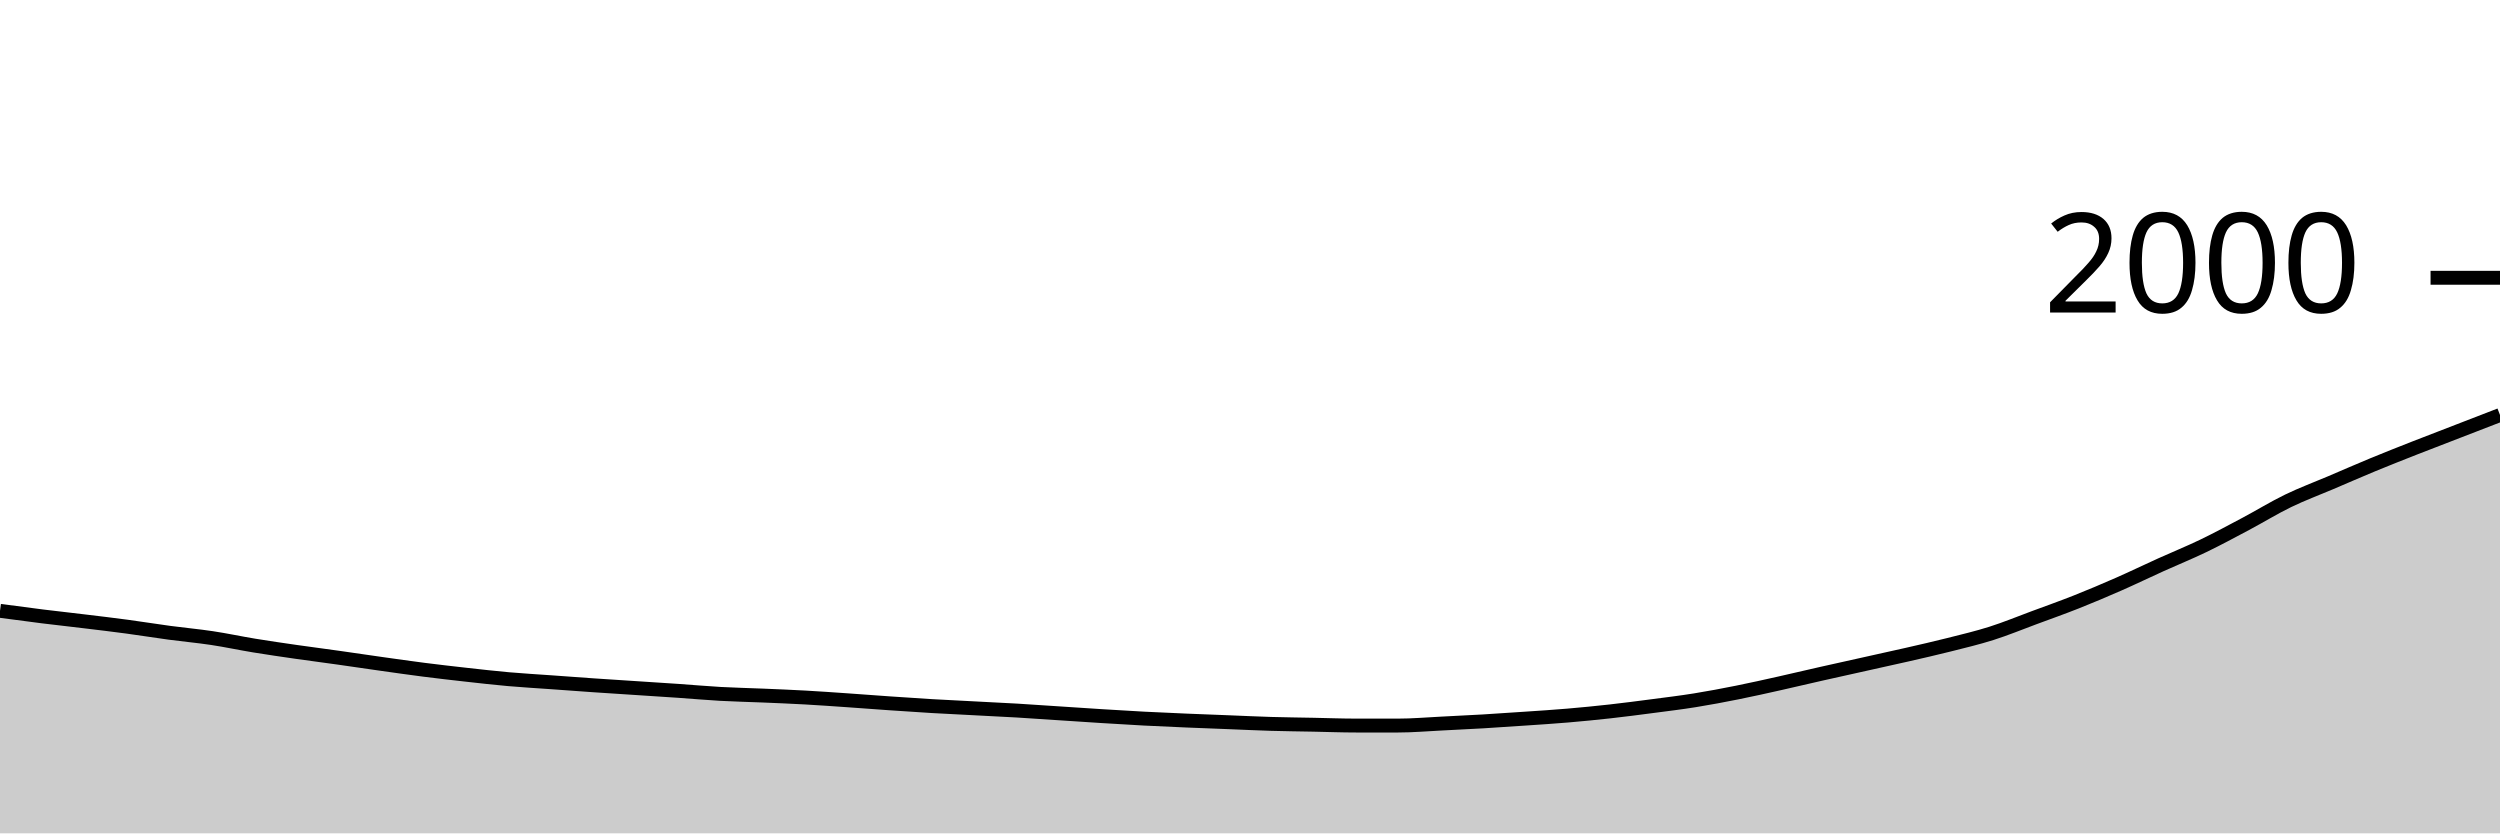
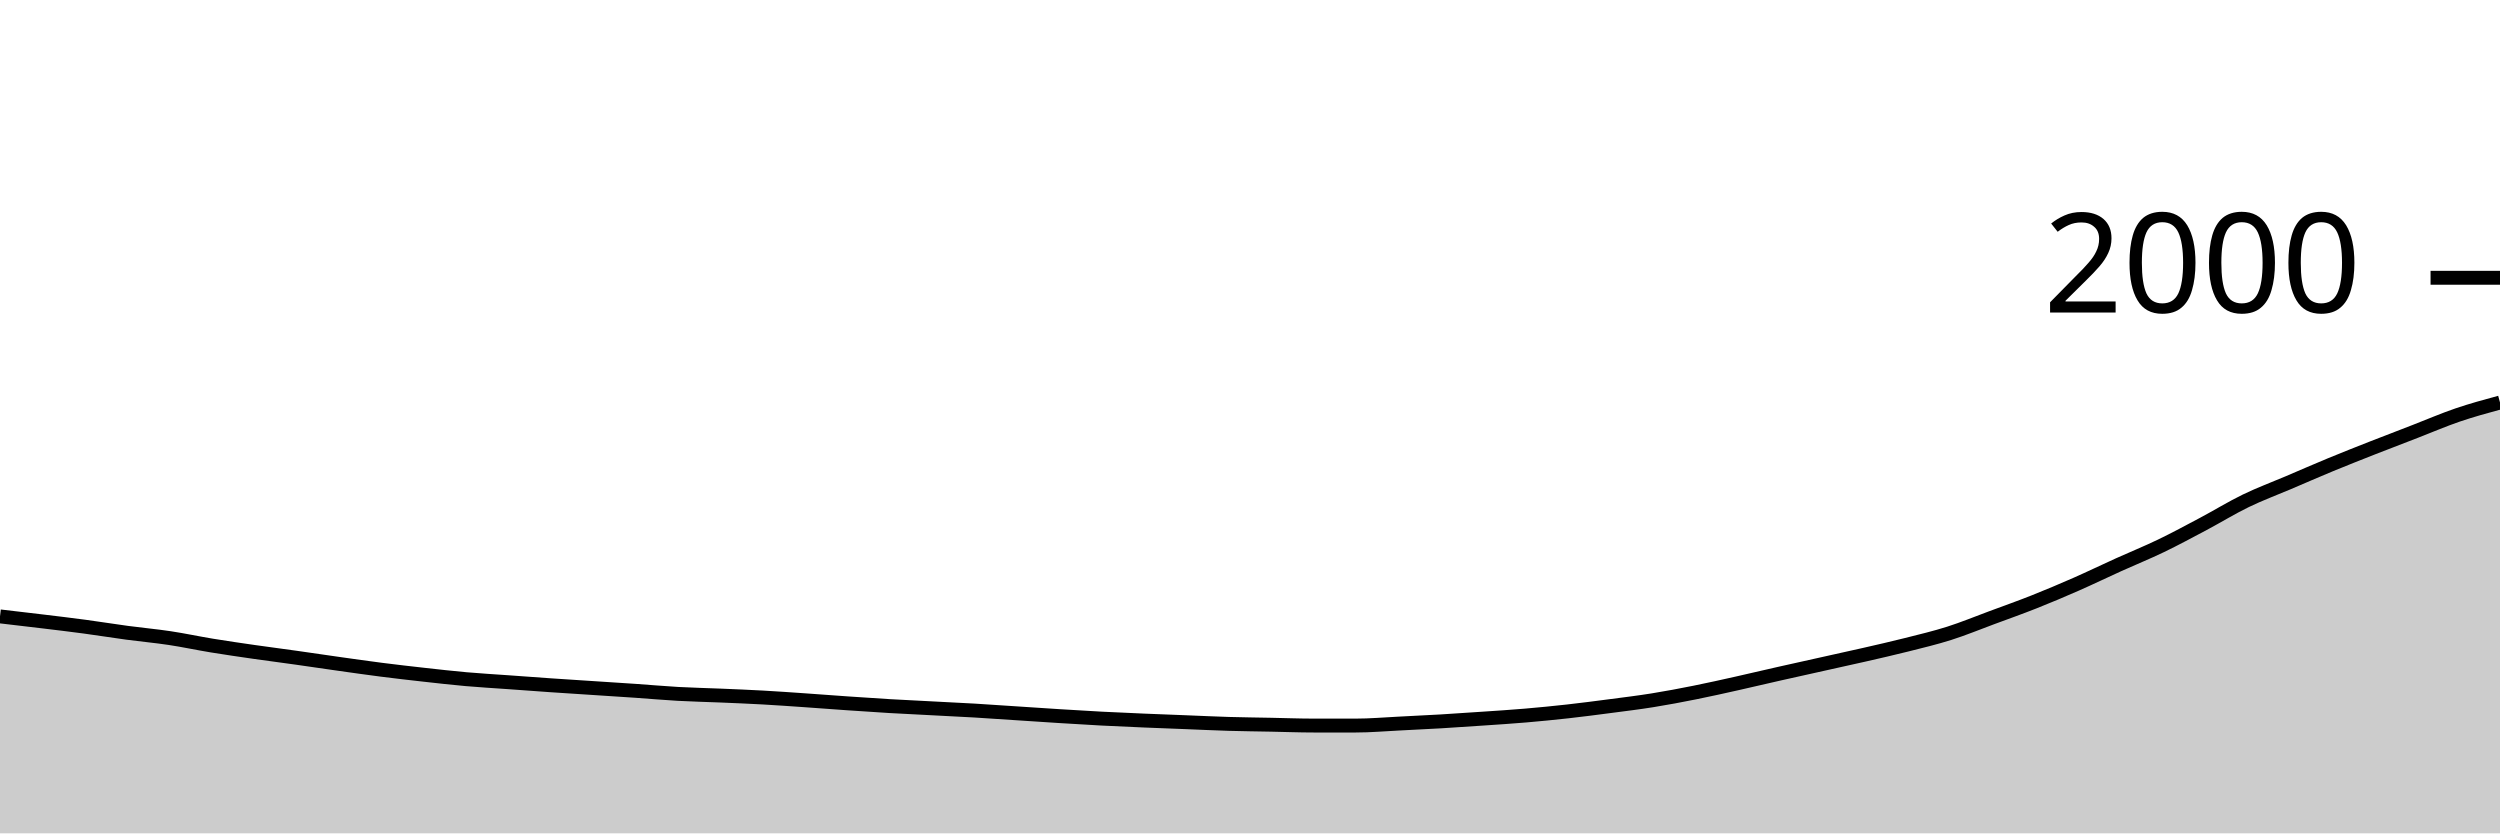
<svg xmlns="http://www.w3.org/2000/svg" viewBox="0 0 180 60">
  <g transform="translate(0,20)">
-     <path class="area" fill="rgba(0, 0, 0, 0.2)" d="M0,23.98C1.017,24.117,2.034,24.253,3.051,24.38C4.068,24.507,5.085,24.617,6.102,24.74C7.119,24.863,8.136,24.983,9.153,25.12C10.169,25.257,11.186,25.423,12.203,25.56C13.22,25.697,14.237,25.787,15.254,25.94C16.271,26.093,17.288,26.313,18.305,26.48C19.322,26.647,20.339,26.793,21.356,26.94C22.373,27.087,23.39,27.217,24.407,27.36C25.424,27.503,26.441,27.657,27.458,27.8C28.475,27.943,29.492,28.09,30.508,28.22C31.525,28.35,32.542,28.467,33.559,28.58C34.576,28.693,35.593,28.81,36.61,28.9C37.627,28.99,38.644,29.047,39.661,29.12C40.678,29.193,41.695,29.27,42.712,29.34C43.729,29.41,44.746,29.473,45.763,29.54C46.78,29.607,47.797,29.67,48.814,29.74C49.831,29.81,50.847,29.903,51.864,29.96C52.881,30.017,53.898,30.037,54.915,30.08C55.932,30.123,56.949,30.163,57.966,30.22C58.983,30.277,60,30.35,61.017,30.42C62.034,30.49,63.051,30.57,64.068,30.64C65.085,30.71,66.102,30.78,67.119,30.84C68.136,30.9,69.153,30.947,70.169,31C71.186,31.053,72.203,31.1,73.22,31.16C74.237,31.22,75.254,31.293,76.271,31.36C77.288,31.427,78.305,31.497,79.322,31.56C80.339,31.623,81.356,31.687,82.373,31.74C83.39,31.793,84.407,31.837,85.424,31.88C86.441,31.923,87.458,31.96,88.475,32C89.492,32.04,90.508,32.09,91.525,32.12C92.542,32.15,93.559,32.16,94.576,32.18C95.593,32.2,96.61,32.24,97.627,32.24C98.644,32.24,99.661,32.24,100.678,32.24C101.695,32.24,102.712,32.15,103.729,32.1C104.746,32.05,105.763,32,106.78,31.94C107.797,31.88,108.814,31.81,109.831,31.74C110.847,31.67,111.864,31.607,112.881,31.52C113.898,31.433,114.915,31.333,115.932,31.22C116.949,31.107,117.966,30.973,118.983,30.84C120,30.707,121.017,30.583,122.034,30.42C123.051,30.257,124.068,30.063,125.085,29.86C126.102,29.657,127.119,29.427,128.136,29.2C129.153,28.973,130.169,28.73,131.186,28.5C132.203,28.27,133.22,28.047,134.237,27.82C135.254,27.593,136.271,27.373,137.288,27.14C138.305,26.907,139.322,26.677,140.339,26.42C141.356,26.163,142.373,25.923,143.39,25.6C144.407,25.277,145.424,24.857,146.441,24.48C147.458,24.103,148.475,23.743,149.492,23.34C150.508,22.937,151.525,22.507,152.542,22.06C153.559,21.613,154.576,21.12,155.593,20.66C156.61,20.2,157.627,19.79,158.644,19.3C159.661,18.81,160.678,18.26,161.695,17.72C162.712,17.18,163.729,16.553,164.746,16.06C165.763,15.567,166.78,15.193,167.797,14.76C168.814,14.327,169.831,13.88,170.847,13.46C171.864,13.04,172.881,12.64,173.898,12.24C174.915,11.84,175.932,11.453,176.949,11.06C177.966,10.667,178.983,10.273,180,9.88L180,40C178.983,40,177.966,40,176.949,40C175.932,40,174.915,40,173.898,40C172.881,40,171.864,40,170.847,40C169.831,40,168.814,40,167.797,40C166.78,40,165.763,40,164.746,40C163.729,40,162.712,40,161.695,40C160.678,40,159.661,40,158.644,40C157.627,40,156.61,40,155.593,40C154.576,40,153.559,40,152.542,40C151.525,40,150.508,40,149.492,40C148.475,40,147.458,40,146.441,40C145.424,40,144.407,40,143.39,40C142.373,40,141.356,40,140.339,40C139.322,40,138.305,40,137.288,40C136.271,40,135.254,40,134.237,40C133.22,40,132.203,40,131.186,40C130.169,40,129.153,40,128.136,40C127.119,40,126.102,40,125.085,40C124.068,40,123.051,40,122.034,40C121.017,40,120,40,118.983,40C117.966,40,116.949,40,115.932,40C114.915,40,113.898,40,112.881,40C111.864,40,110.847,40,109.831,40C108.814,40,107.797,40,106.78,40C105.763,40,104.746,40,103.729,40C102.712,40,101.695,40,100.678,40C99.661,40,98.644,40,97.627,40C96.61,40,95.593,40,94.576,40C93.559,40,92.542,40,91.525,40C90.508,40,89.492,40,88.475,40C87.458,40,86.441,40,85.424,40C84.407,40,83.39,40,82.373,40C81.356,40,80.339,40,79.322,40C78.305,40,77.288,40,76.271,40C75.254,40,74.237,40,73.22,40C72.203,40,71.186,40,70.169,40C69.153,40,68.136,40,67.119,40C66.102,40,65.085,40,64.068,40C63.051,40,62.034,40,61.017,40C60,40,58.983,40,57.966,40C56.949,40,55.932,40,54.915,40C53.898,40,52.881,40,51.864,40C50.847,40,49.831,40,48.814,40C47.797,40,46.78,40,45.763,40C44.746,40,43.729,40,42.712,40C41.695,40,40.678,40,39.661,40C38.644,40,37.627,40,36.61,40C35.593,40,34.576,40,33.559,40C32.542,40,31.525,40,30.508,40C29.492,40,28.475,40,27.458,40C26.441,40,25.424,40,24.407,40C23.39,40,22.373,40,21.356,40C20.339,40,19.322,40,18.305,40C17.288,40,16.271,40,15.254,40C14.237,40,13.22,40,12.203,40C11.186,40,10.169,40,9.153,40C8.136,40,7.119,40,6.102,40C5.085,40,4.068,40,3.051,40C2.034,40,1.017,40,0,40Z" />
-     <path class="line" stroke="black" fill="none" d="M0,23.98C1.017,24.117,2.034,24.253,3.051,24.38C4.068,24.507,5.085,24.617,6.102,24.74C7.119,24.863,8.136,24.983,9.153,25.12C10.169,25.257,11.186,25.423,12.203,25.56C13.22,25.697,14.237,25.787,15.254,25.94C16.271,26.093,17.288,26.313,18.305,26.48C19.322,26.647,20.339,26.793,21.356,26.94C22.373,27.087,23.39,27.217,24.407,27.36C25.424,27.503,26.441,27.657,27.458,27.8C28.475,27.943,29.492,28.09,30.508,28.22C31.525,28.35,32.542,28.467,33.559,28.58C34.576,28.693,35.593,28.81,36.61,28.9C37.627,28.99,38.644,29.047,39.661,29.12C40.678,29.193,41.695,29.27,42.712,29.34C43.729,29.41,44.746,29.473,45.763,29.54C46.78,29.607,47.797,29.67,48.814,29.74C49.831,29.81,50.847,29.903,51.864,29.96C52.881,30.017,53.898,30.037,54.915,30.08C55.932,30.123,56.949,30.163,57.966,30.22C58.983,30.277,60,30.35,61.017,30.42C62.034,30.49,63.051,30.57,64.068,30.64C65.085,30.71,66.102,30.78,67.119,30.84C68.136,30.9,69.153,30.947,70.169,31C71.186,31.053,72.203,31.1,73.22,31.16C74.237,31.22,75.254,31.293,76.271,31.36C77.288,31.427,78.305,31.497,79.322,31.56C80.339,31.623,81.356,31.687,82.373,31.74C83.39,31.793,84.407,31.837,85.424,31.88C86.441,31.923,87.458,31.96,88.475,32C89.492,32.04,90.508,32.09,91.525,32.12C92.542,32.15,93.559,32.16,94.576,32.18C95.593,32.2,96.61,32.24,97.627,32.24C98.644,32.24,99.661,32.24,100.678,32.24C101.695,32.24,102.712,32.15,103.729,32.1C104.746,32.05,105.763,32,106.78,31.94C107.797,31.88,108.814,31.81,109.831,31.74C110.847,31.67,111.864,31.607,112.881,31.52C113.898,31.433,114.915,31.333,115.932,31.22C116.949,31.107,117.966,30.973,118.983,30.84C120,30.707,121.017,30.583,122.034,30.42C123.051,30.257,124.068,30.063,125.085,29.86C126.102,29.657,127.119,29.427,128.136,29.2C129.153,28.973,130.169,28.73,131.186,28.5C132.203,28.27,133.22,28.047,134.237,27.82C135.254,27.593,136.271,27.373,137.288,27.14C138.305,26.907,139.322,26.677,140.339,26.42C141.356,26.163,142.373,25.923,143.39,25.6C144.407,25.277,145.424,24.857,146.441,24.48C147.458,24.103,148.475,23.743,149.492,23.34C150.508,22.937,151.525,22.507,152.542,22.06C153.559,21.613,154.576,21.12,155.593,20.66C156.61,20.2,157.627,19.79,158.644,19.3C159.661,18.81,160.678,18.26,161.695,17.72C162.712,17.18,163.729,16.553,164.746,16.06C165.763,15.567,166.78,15.193,167.797,14.76C168.814,14.327,169.831,13.88,170.847,13.46C171.864,13.04,172.881,12.64,173.898,12.24C174.915,11.84,175.932,11.453,176.949,11.06C177.966,10.667,178.983,10.273,180,9.88" />
+     <path class="area" fill="rgba(0, 0, 0, 0.2)" d="M0,24.38C1.017,24.498,2.034,24.617,3.051,24.74C4.068,24.863,5.085,24.983,6.102,25.12C7.119,25.257,8.136,25.423,9.153,25.56C10.169,25.697,11.186,25.787,12.203,25.94C13.22,26.093,14.237,26.313,15.254,26.48C16.271,26.647,17.288,26.793,18.305,26.94C19.322,27.087,20.339,27.217,21.356,27.36C22.373,27.503,23.39,27.657,24.407,27.8C25.424,27.943,26.441,28.09,27.458,28.22C28.475,28.35,29.492,28.467,30.508,28.58C31.525,28.693,32.542,28.81,33.559,28.9C34.576,28.99,35.593,29.047,36.61,29.12C37.627,29.193,38.644,29.27,39.661,29.34C40.678,29.41,41.695,29.473,42.712,29.54C43.729,29.607,44.746,29.67,45.763,29.74C46.78,29.81,47.797,29.903,48.814,29.96C49.831,30.017,50.847,30.037,51.864,30.08C52.881,30.123,53.898,30.163,54.915,30.22C55.932,30.277,56.949,30.35,57.966,30.42C58.983,30.49,60,30.57,61.017,30.64C62.034,30.71,63.051,30.78,64.068,30.84C65.085,30.9,66.102,30.947,67.119,31C68.136,31.053,69.153,31.1,70.169,31.16C71.186,31.22,72.203,31.293,73.22,31.36C74.237,31.427,75.254,31.497,76.271,31.56C77.288,31.623,78.305,31.687,79.322,31.74C80.339,31.793,81.356,31.837,82.373,31.88C83.39,31.923,84.407,31.96,85.424,32C86.441,32.04,87.458,32.09,88.475,32.12C89.492,32.15,90.508,32.16,91.525,32.18C92.542,32.2,93.559,32.24,94.576,32.24C95.593,32.24,96.61,32.24,97.627,32.24C98.644,32.24,99.661,32.15,100.678,32.1C101.695,32.05,102.712,32,103.729,31.94C104.746,31.88,105.763,31.81,106.78,31.74C107.797,31.67,108.814,31.607,109.831,31.52C110.847,31.433,111.864,31.333,112.881,31.22C113.898,31.107,114.915,30.973,115.932,30.84C116.949,30.707,117.966,30.583,118.983,30.42C120,30.257,121.017,30.063,122.034,29.86C123.051,29.657,124.068,29.427,125.085,29.2C126.102,28.973,127.119,28.73,128.136,28.5C129.153,28.27,130.169,28.047,131.186,27.82C132.203,27.593,133.22,27.373,134.237,27.14C135.254,26.907,136.271,26.677,137.288,26.42C138.305,26.163,139.322,25.923,140.339,25.6C141.356,25.277,142.373,24.857,143.39,24.48C144.407,24.103,145.424,23.743,146.441,23.34C147.458,22.937,148.475,22.507,149.492,22.06C150.508,21.613,151.525,21.12,152.542,20.66C153.559,20.2,154.576,19.79,155.593,19.3C156.61,18.81,157.627,18.26,158.644,17.72C159.661,17.18,160.678,16.553,161.695,16.06C162.712,15.567,163.729,15.193,164.746,14.76C165.763,14.327,166.78,13.88,167.797,13.46C168.814,13.04,169.831,12.64,170.847,12.24C171.864,11.84,172.881,11.453,173.898,11.06C174.915,10.667,175.932,10.227,176.949,9.88C177.966,9.533,178.983,9.257,180,8.98L180,40C178.983,40,177.966,40,176.949,40C175.932,40,174.915,40,173.898,40C172.881,40,171.864,40,170.847,40C169.831,40,168.814,40,167.797,40C166.78,40,165.763,40,164.746,40C163.729,40,162.712,40,161.695,40C160.678,40,159.661,40,158.644,40C157.627,40,156.61,40,155.593,40C154.576,40,153.559,40,152.542,40C151.525,40,150.508,40,149.492,40C148.475,40,147.458,40,146.441,40C145.424,40,144.407,40,143.39,40C142.373,40,141.356,40,140.339,40C139.322,40,138.305,40,137.288,40C136.271,40,135.254,40,134.237,40C133.22,40,132.203,40,131.186,40C130.169,40,129.153,40,128.136,40C127.119,40,126.102,40,125.085,40C124.068,40,123.051,40,122.034,40C121.017,40,120,40,118.983,40C117.966,40,116.949,40,115.932,40C114.915,40,113.898,40,112.881,40C111.864,40,110.847,40,109.831,40C108.814,40,107.797,40,106.78,40C105.763,40,104.746,40,103.729,40C102.712,40,101.695,40,100.678,40C99.661,40,98.644,40,97.627,40C96.61,40,95.593,40,94.576,40C93.559,40,92.542,40,91.525,40C90.508,40,89.492,40,88.475,40C87.458,40,86.441,40,85.424,40C84.407,40,83.39,40,82.373,40C81.356,40,80.339,40,79.322,40C78.305,40,77.288,40,76.271,40C75.254,40,74.237,40,73.22,40C72.203,40,71.186,40,70.169,40C69.153,40,68.136,40,67.119,40C66.102,40,65.085,40,64.068,40C63.051,40,62.034,40,61.017,40C60,40,58.983,40,57.966,40C56.949,40,55.932,40,54.915,40C53.898,40,52.881,40,51.864,40C50.847,40,49.831,40,48.814,40C47.797,40,46.78,40,45.763,40C44.746,40,43.729,40,42.712,40C41.695,40,40.678,40,39.661,40C38.644,40,37.627,40,36.61,40C35.593,40,34.576,40,33.559,40C32.542,40,31.525,40,30.508,40C29.492,40,28.475,40,27.458,40C26.441,40,25.424,40,24.407,40C23.39,40,22.373,40,21.356,40C20.339,40,19.322,40,18.305,40C17.288,40,16.271,40,15.254,40C14.237,40,13.22,40,12.203,40C11.186,40,10.169,40,9.153,40C8.136,40,7.119,40,6.102,40C5.085,40,4.068,40,3.051,40C2.034,40,1.017,40,0,40Z" />
+     <path class="line" stroke="black" fill="none" d="M0,24.38C1.017,24.498,2.034,24.617,3.051,24.74C4.068,24.863,5.085,24.983,6.102,25.12C7.119,25.257,8.136,25.423,9.153,25.56C10.169,25.697,11.186,25.787,12.203,25.94C13.22,26.093,14.237,26.313,15.254,26.48C16.271,26.647,17.288,26.793,18.305,26.94C19.322,27.087,20.339,27.217,21.356,27.36C22.373,27.503,23.39,27.657,24.407,27.8C25.424,27.943,26.441,28.09,27.458,28.22C28.475,28.35,29.492,28.467,30.508,28.58C31.525,28.693,32.542,28.81,33.559,28.9C34.576,28.99,35.593,29.047,36.61,29.12C37.627,29.193,38.644,29.27,39.661,29.34C40.678,29.41,41.695,29.473,42.712,29.54C43.729,29.607,44.746,29.67,45.763,29.74C46.78,29.81,47.797,29.903,48.814,29.96C49.831,30.017,50.847,30.037,51.864,30.08C52.881,30.123,53.898,30.163,54.915,30.22C55.932,30.277,56.949,30.35,57.966,30.42C58.983,30.49,60,30.57,61.017,30.64C62.034,30.71,63.051,30.78,64.068,30.84C65.085,30.9,66.102,30.947,67.119,31C68.136,31.053,69.153,31.1,70.169,31.16C71.186,31.22,72.203,31.293,73.22,31.36C74.237,31.427,75.254,31.497,76.271,31.56C77.288,31.623,78.305,31.687,79.322,31.74C80.339,31.793,81.356,31.837,82.373,31.88C83.39,31.923,84.407,31.96,85.424,32C86.441,32.04,87.458,32.09,88.475,32.12C89.492,32.15,90.508,32.16,91.525,32.18C92.542,32.2,93.559,32.24,94.576,32.24C95.593,32.24,96.61,32.24,97.627,32.24C98.644,32.24,99.661,32.15,100.678,32.1C101.695,32.05,102.712,32,103.729,31.94C104.746,31.88,105.763,31.81,106.78,31.74C107.797,31.67,108.814,31.607,109.831,31.52C110.847,31.433,111.864,31.333,112.881,31.22C113.898,31.107,114.915,30.973,115.932,30.84C116.949,30.707,117.966,30.583,118.983,30.42C120,30.257,121.017,30.063,122.034,29.86C123.051,29.657,124.068,29.427,125.085,29.2C126.102,28.973,127.119,28.73,128.136,28.5C129.153,28.27,130.169,28.047,131.186,27.82C132.203,27.593,133.22,27.373,134.237,27.14C135.254,26.907,136.271,26.677,137.288,26.42C138.305,26.163,139.322,25.923,140.339,25.6C141.356,25.277,142.373,24.857,143.39,24.48C144.407,24.103,145.424,23.743,146.441,23.34C147.458,22.937,148.475,22.507,149.492,22.06C150.508,21.613,151.525,21.12,152.542,20.66C153.559,20.2,154.576,19.79,155.593,19.3C156.61,18.81,157.627,18.26,158.644,17.72C159.661,17.18,160.678,16.553,161.695,16.06C162.712,15.567,163.729,15.193,164.746,14.76C165.763,14.327,166.78,13.88,167.797,13.46C168.814,13.04,169.831,12.64,170.847,12.24C171.864,11.84,172.881,11.453,173.898,11.06C174.915,10.667,175.932,10.227,176.949,9.88C177.966,9.533,178.983,9.257,180,8.98" />
    <path class="axis-ceiling" stroke-width="1" stroke="black" fill="none" d="M175,0L180,0" />
    <text class="axis-ceiling-label" font-family="sans-serif" text-anchor="end" font-size="10px" x="170" y="2.5">2000</text>
  </g>
</svg>
